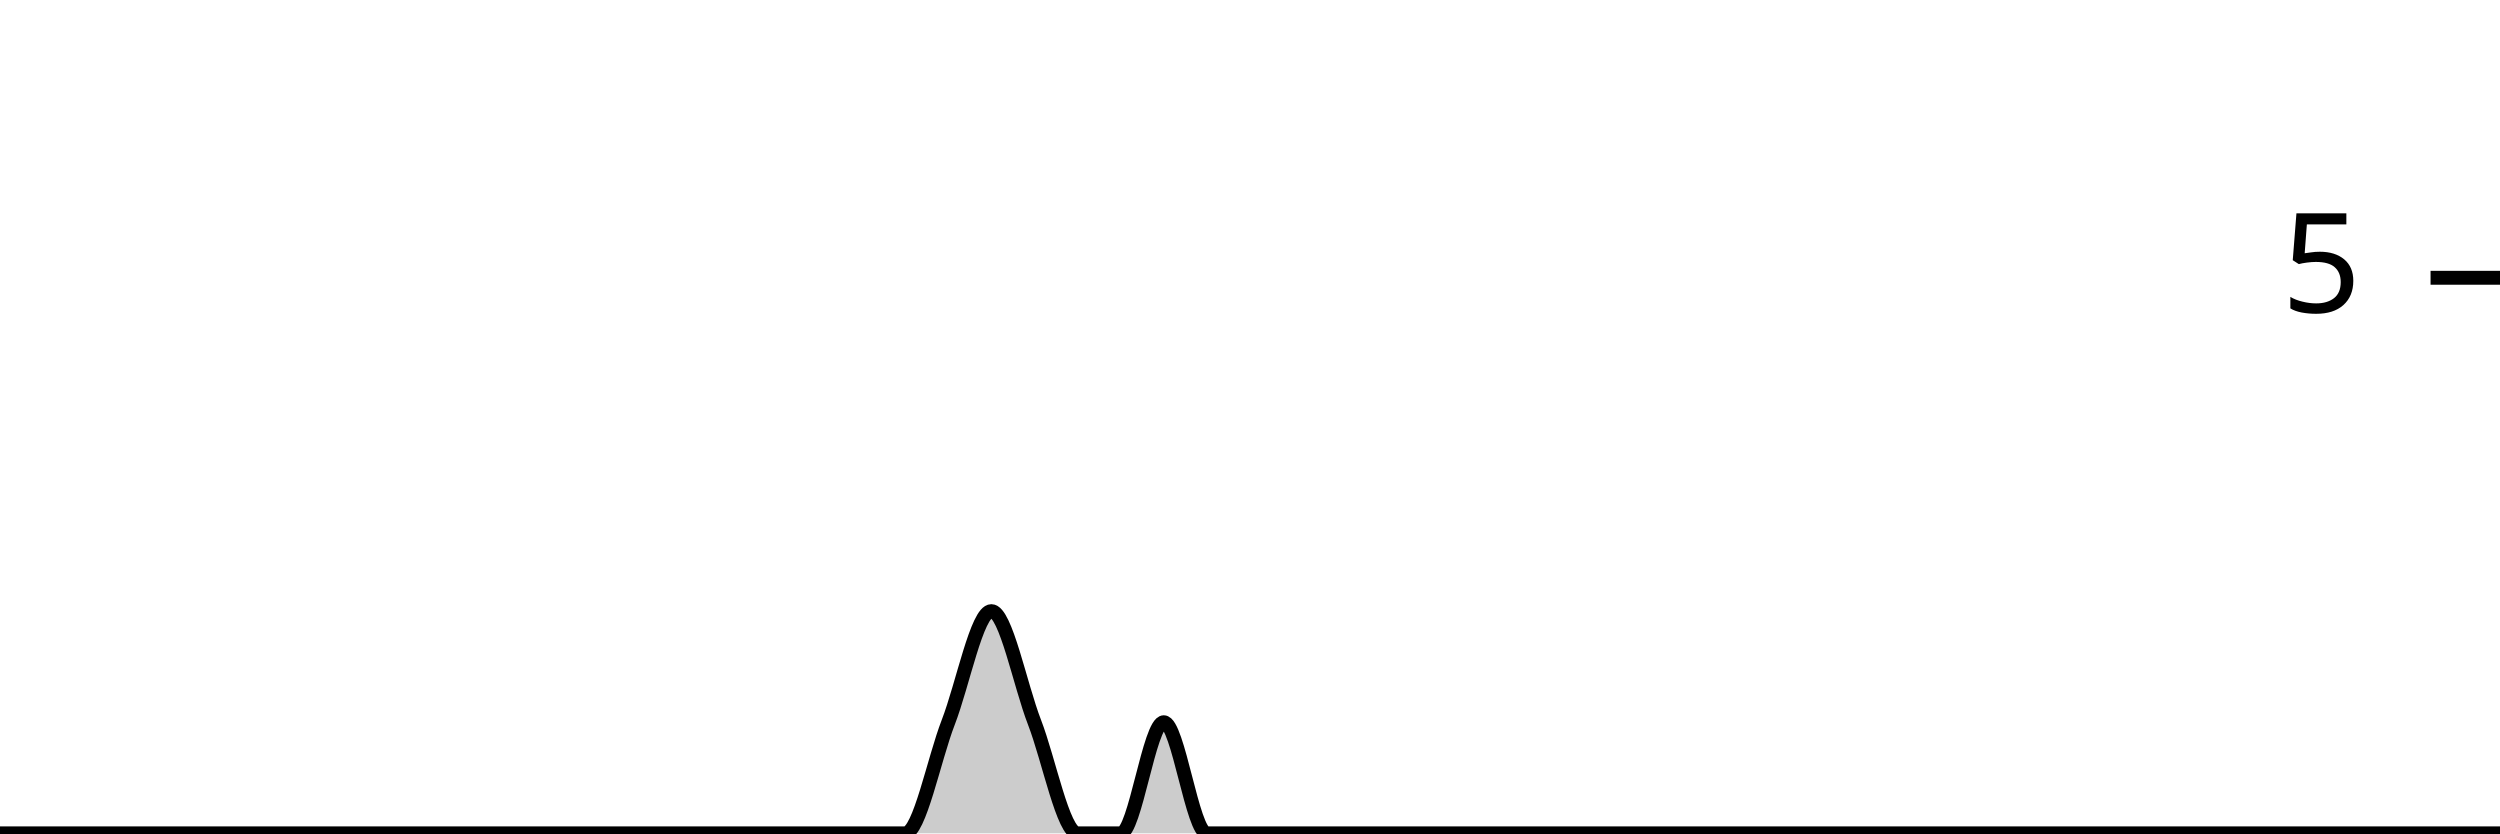
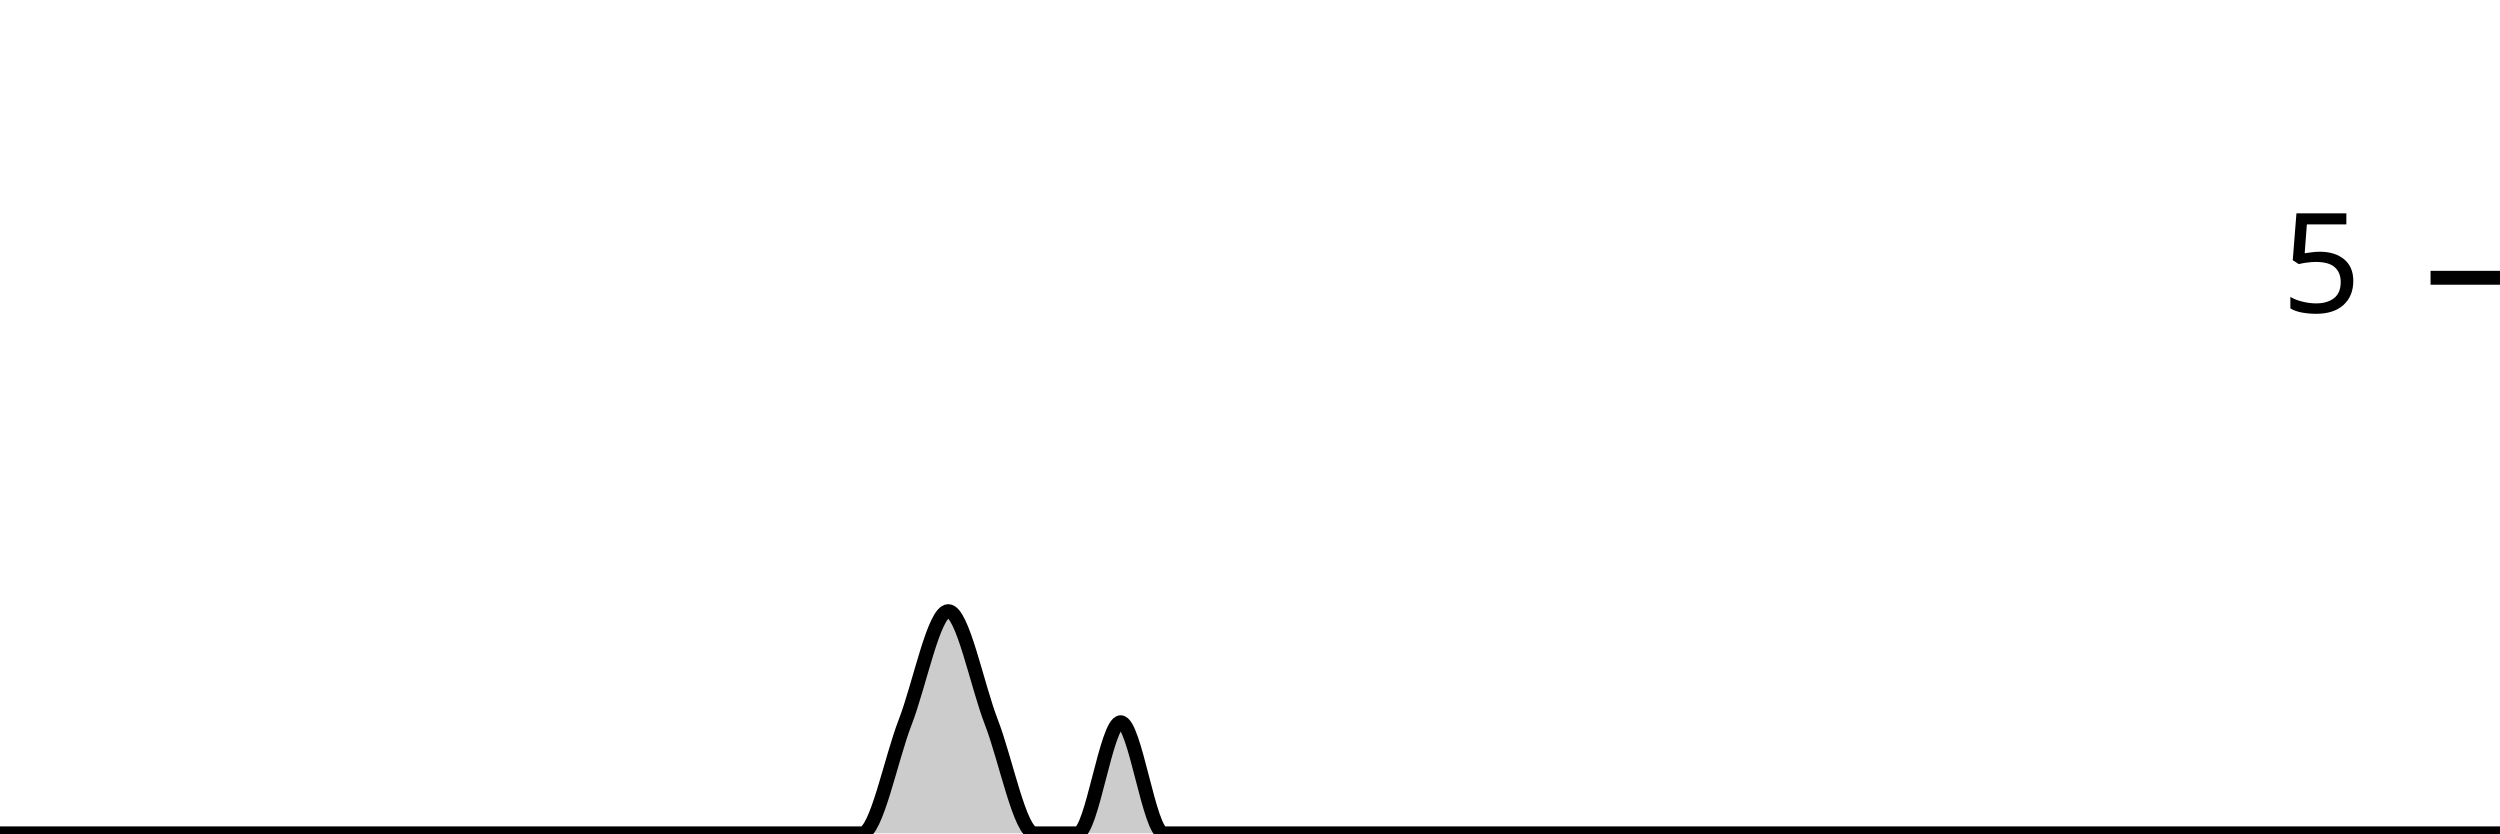
<svg xmlns="http://www.w3.org/2000/svg" viewBox="0 0 180 60">
  <g transform="translate(0,20)">
-     <path class="area" fill="rgba(0, 0, 0, 0.2)" d="M0,40C1.034,40,2.069,40,3.103,40C4.138,40,5.172,40,6.207,40C7.241,40,8.276,40,9.31,40C10.345,40,11.379,40,12.414,40C13.448,40,14.483,40,15.517,40C16.552,40,17.586,40,18.621,40C19.655,40,20.69,40,21.724,40C22.759,40,23.793,40,24.828,40C25.862,40,26.897,40,27.931,40C28.966,40,30,40,31.034,40C32.069,40,33.103,40,34.138,40C35.172,40,36.207,40,37.241,40C38.276,40,39.31,40,40.345,40C41.379,40,42.414,40,43.448,40C44.483,40,45.517,40,46.552,40C47.586,40,48.621,40,49.655,40C50.69,40,51.724,40,52.759,40C53.793,40,54.828,40,55.862,40C56.897,40,57.931,40,58.966,40C60,40,61.034,40,62.069,40C63.103,40,64.138,40,65.172,40C66.207,40,67.241,34.667,68.276,32C69.31,29.333,70.345,24,71.379,24C72.414,24,73.448,29.333,74.483,32C75.517,34.667,76.552,40,77.586,40C78.621,40,79.655,40,80.69,40C81.724,40,82.759,32,83.793,32C84.828,32,85.862,40,86.897,40C87.931,40,88.966,40,90,40C91.034,40,92.069,40,93.103,40C94.138,40,95.172,40,96.207,40C97.241,40,98.276,40,99.31,40C100.345,40,101.379,40,102.414,40C103.448,40,104.483,40,105.517,40C106.552,40,107.586,40,108.621,40C109.655,40,110.69,40,111.724,40C112.759,40,113.793,40,114.828,40C115.862,40,116.897,40,117.931,40C118.966,40,120,40,121.034,40C122.069,40,123.103,40,124.138,40C125.172,40,126.207,40,127.241,40C128.276,40,129.31,40,130.345,40C131.379,40,132.414,40,133.448,40C134.483,40,135.517,40,136.552,40C137.586,40,138.621,40,139.655,40C140.69,40,141.724,40,142.759,40C143.793,40,144.828,40,145.862,40C146.897,40,147.931,40,148.966,40C150,40,151.034,40,152.069,40C153.103,40,154.138,40,155.172,40C156.207,40,157.241,40,158.276,40C159.31,40,160.345,40,161.379,40C162.414,40,163.448,40,164.483,40C165.517,40,166.552,40,167.586,40C168.621,40,169.655,40,170.69,40C171.724,40,172.759,40,173.793,40C174.828,40,175.862,40,176.897,40C177.931,40,178.966,40,180,40L180,40C178.966,40,177.931,40,176.897,40C175.862,40,174.828,40,173.793,40C172.759,40,171.724,40,170.69,40C169.655,40,168.621,40,167.586,40C166.552,40,165.517,40,164.483,40C163.448,40,162.414,40,161.379,40C160.345,40,159.31,40,158.276,40C157.241,40,156.207,40,155.172,40C154.138,40,153.103,40,152.069,40C151.034,40,150,40,148.966,40C147.931,40,146.897,40,145.862,40C144.828,40,143.793,40,142.759,40C141.724,40,140.69,40,139.655,40C138.621,40,137.586,40,136.552,40C135.517,40,134.483,40,133.448,40C132.414,40,131.379,40,130.345,40C129.31,40,128.276,40,127.241,40C126.207,40,125.172,40,124.138,40C123.103,40,122.069,40,121.034,40C120,40,118.966,40,117.931,40C116.897,40,115.862,40,114.828,40C113.793,40,112.759,40,111.724,40C110.69,40,109.655,40,108.621,40C107.586,40,106.552,40,105.517,40C104.483,40,103.448,40,102.414,40C101.379,40,100.345,40,99.31,40C98.276,40,97.241,40,96.207,40C95.172,40,94.138,40,93.103,40C92.069,40,91.034,40,90,40C88.966,40,87.931,40,86.897,40C85.862,40,84.828,40,83.793,40C82.759,40,81.724,40,80.69,40C79.655,40,78.621,40,77.586,40C76.552,40,75.517,40,74.483,40C73.448,40,72.414,40,71.379,40C70.345,40,69.31,40,68.276,40C67.241,40,66.207,40,65.172,40C64.138,40,63.103,40,62.069,40C61.034,40,60,40,58.966,40C57.931,40,56.897,40,55.862,40C54.828,40,53.793,40,52.759,40C51.724,40,50.69,40,49.655,40C48.621,40,47.586,40,46.552,40C45.517,40,44.483,40,43.448,40C42.414,40,41.379,40,40.345,40C39.31,40,38.276,40,37.241,40C36.207,40,35.172,40,34.138,40C33.103,40,32.069,40,31.034,40C30,40,28.966,40,27.931,40C26.897,40,25.862,40,24.828,40C23.793,40,22.759,40,21.724,40C20.69,40,19.655,40,18.621,40C17.586,40,16.552,40,15.517,40C14.483,40,13.448,40,12.414,40C11.379,40,10.345,40,9.31,40C8.276,40,7.241,40,6.207,40C5.172,40,4.138,40,3.103,40C2.069,40,1.034,40,0,40Z" />
-     <path class="line" stroke="black" fill="none" d="M0,40C1.034,40,2.069,40,3.103,40C4.138,40,5.172,40,6.207,40C7.241,40,8.276,40,9.31,40C10.345,40,11.379,40,12.414,40C13.448,40,14.483,40,15.517,40C16.552,40,17.586,40,18.621,40C19.655,40,20.69,40,21.724,40C22.759,40,23.793,40,24.828,40C25.862,40,26.897,40,27.931,40C28.966,40,30,40,31.034,40C32.069,40,33.103,40,34.138,40C35.172,40,36.207,40,37.241,40C38.276,40,39.31,40,40.345,40C41.379,40,42.414,40,43.448,40C44.483,40,45.517,40,46.552,40C47.586,40,48.621,40,49.655,40C50.69,40,51.724,40,52.759,40C53.793,40,54.828,40,55.862,40C56.897,40,57.931,40,58.966,40C60,40,61.034,40,62.069,40C63.103,40,64.138,40,65.172,40C66.207,40,67.241,34.667,68.276,32C69.31,29.333,70.345,24,71.379,24C72.414,24,73.448,29.333,74.483,32C75.517,34.667,76.552,40,77.586,40C78.621,40,79.655,40,80.69,40C81.724,40,82.759,32,83.793,32C84.828,32,85.862,40,86.897,40C87.931,40,88.966,40,90,40C91.034,40,92.069,40,93.103,40C94.138,40,95.172,40,96.207,40C97.241,40,98.276,40,99.31,40C100.345,40,101.379,40,102.414,40C103.448,40,104.483,40,105.517,40C106.552,40,107.586,40,108.621,40C109.655,40,110.69,40,111.724,40C112.759,40,113.793,40,114.828,40C115.862,40,116.897,40,117.931,40C118.966,40,120,40,121.034,40C122.069,40,123.103,40,124.138,40C125.172,40,126.207,40,127.241,40C128.276,40,129.31,40,130.345,40C131.379,40,132.414,40,133.448,40C134.483,40,135.517,40,136.552,40C137.586,40,138.621,40,139.655,40C140.69,40,141.724,40,142.759,40C143.793,40,144.828,40,145.862,40C146.897,40,147.931,40,148.966,40C150,40,151.034,40,152.069,40C153.103,40,154.138,40,155.172,40C156.207,40,157.241,40,158.276,40C159.31,40,160.345,40,161.379,40C162.414,40,163.448,40,164.483,40C165.517,40,166.552,40,167.586,40C168.621,40,169.655,40,170.69,40C171.724,40,172.759,40,173.793,40C174.828,40,175.862,40,176.897,40C177.931,40,178.966,40,180,40" />
+     <path class="area" fill="rgba(0, 0, 0, 0.2)" d="M0,40C1.034,40,2.069,40,3.103,40C4.138,40,5.172,40,6.207,40C7.241,40,8.276,40,9.31,40C10.345,40,11.379,40,12.414,40C13.448,40,14.483,40,15.517,40C16.552,40,17.586,40,18.621,40C19.655,40,20.69,40,21.724,40C22.759,40,23.793,40,24.828,40C25.862,40,26.897,40,27.931,40C28.966,40,30,40,31.034,40C32.069,40,33.103,40,34.138,40C35.172,40,36.207,40,37.241,40C38.276,40,39.31,40,40.345,40C41.379,40,42.414,40,43.448,40C44.483,40,45.517,40,46.552,40C47.586,40,48.621,40,49.655,40C50.69,40,51.724,40,52.759,40C53.793,40,54.828,40,55.862,40C56.897,40,57.931,40,58.966,40C60,40,61.034,40,62.069,40C63.103,40,64.138,34.667,65.172,32C66.207,29.333,67.241,24,68.276,24C69.31,24,70.345,29.333,71.379,32C72.414,34.667,73.448,40,74.483,40C75.517,40,76.552,40,77.586,40C78.621,40,79.655,32,80.69,32C81.724,32,82.759,40,83.793,40C84.828,40,85.862,40,86.897,40C87.931,40,88.966,40,90,40C91.034,40,92.069,40,93.103,40C94.138,40,95.172,40,96.207,40C97.241,40,98.276,40,99.31,40C100.345,40,101.379,40,102.414,40C103.448,40,104.483,40,105.517,40C106.552,40,107.586,40,108.621,40C109.655,40,110.69,40,111.724,40C112.759,40,113.793,40,114.828,40C115.862,40,116.897,40,117.931,40C118.966,40,120,40,121.034,40C122.069,40,123.103,40,124.138,40C125.172,40,126.207,40,127.241,40C128.276,40,129.31,40,130.345,40C131.379,40,132.414,40,133.448,40C134.483,40,135.517,40,136.552,40C137.586,40,138.621,40,139.655,40C140.69,40,141.724,40,142.759,40C143.793,40,144.828,40,145.862,40C146.897,40,147.931,40,148.966,40C150,40,151.034,40,152.069,40C153.103,40,154.138,40,155.172,40C156.207,40,157.241,40,158.276,40C159.31,40,160.345,40,161.379,40C162.414,40,163.448,40,164.483,40C165.517,40,166.552,40,167.586,40C168.621,40,169.655,40,170.69,40C171.724,40,172.759,40,173.793,40C174.828,40,175.862,40,176.897,40C177.931,40,178.966,40,180,40L180,40C178.966,40,177.931,40,176.897,40C175.862,40,174.828,40,173.793,40C172.759,40,171.724,40,170.69,40C169.655,40,168.621,40,167.586,40C166.552,40,165.517,40,164.483,40C163.448,40,162.414,40,161.379,40C160.345,40,159.31,40,158.276,40C157.241,40,156.207,40,155.172,40C154.138,40,153.103,40,152.069,40C151.034,40,150,40,148.966,40C147.931,40,146.897,40,145.862,40C144.828,40,143.793,40,142.759,40C141.724,40,140.69,40,139.655,40C138.621,40,137.586,40,136.552,40C135.517,40,134.483,40,133.448,40C132.414,40,131.379,40,130.345,40C129.31,40,128.276,40,127.241,40C126.207,40,125.172,40,124.138,40C123.103,40,122.069,40,121.034,40C120,40,118.966,40,117.931,40C116.897,40,115.862,40,114.828,40C113.793,40,112.759,40,111.724,40C110.69,40,109.655,40,108.621,40C107.586,40,106.552,40,105.517,40C104.483,40,103.448,40,102.414,40C101.379,40,100.345,40,99.31,40C98.276,40,97.241,40,96.207,40C95.172,40,94.138,40,93.103,40C92.069,40,91.034,40,90,40C88.966,40,87.931,40,86.897,40C85.862,40,84.828,40,83.793,40C82.759,40,81.724,40,80.69,40C79.655,40,78.621,40,77.586,40C76.552,40,75.517,40,74.483,40C73.448,40,72.414,40,71.379,40C70.345,40,69.31,40,68.276,40C67.241,40,66.207,40,65.172,40C64.138,40,63.103,40,62.069,40C61.034,40,60,40,58.966,40C57.931,40,56.897,40,55.862,40C54.828,40,53.793,40,52.759,40C51.724,40,50.69,40,49.655,40C48.621,40,47.586,40,46.552,40C45.517,40,44.483,40,43.448,40C42.414,40,41.379,40,40.345,40C39.31,40,38.276,40,37.241,40C36.207,40,35.172,40,34.138,40C33.103,40,32.069,40,31.034,40C30,40,28.966,40,27.931,40C26.897,40,25.862,40,24.828,40C23.793,40,22.759,40,21.724,40C20.69,40,19.655,40,18.621,40C17.586,40,16.552,40,15.517,40C14.483,40,13.448,40,12.414,40C11.379,40,10.345,40,9.31,40C8.276,40,7.241,40,6.207,40C5.172,40,4.138,40,3.103,40C2.069,40,1.034,40,0,40Z" />
+     <path class="line" stroke="black" fill="none" d="M0,40C1.034,40,2.069,40,3.103,40C4.138,40,5.172,40,6.207,40C7.241,40,8.276,40,9.31,40C10.345,40,11.379,40,12.414,40C13.448,40,14.483,40,15.517,40C16.552,40,17.586,40,18.621,40C19.655,40,20.69,40,21.724,40C22.759,40,23.793,40,24.828,40C25.862,40,26.897,40,27.931,40C28.966,40,30,40,31.034,40C32.069,40,33.103,40,34.138,40C35.172,40,36.207,40,37.241,40C38.276,40,39.31,40,40.345,40C41.379,40,42.414,40,43.448,40C44.483,40,45.517,40,46.552,40C47.586,40,48.621,40,49.655,40C50.69,40,51.724,40,52.759,40C53.793,40,54.828,40,55.862,40C56.897,40,57.931,40,58.966,40C60,40,61.034,40,62.069,40C63.103,40,64.138,34.667,65.172,32C66.207,29.333,67.241,24,68.276,24C69.31,24,70.345,29.333,71.379,32C72.414,34.667,73.448,40,74.483,40C75.517,40,76.552,40,77.586,40C78.621,40,79.655,32,80.69,32C81.724,32,82.759,40,83.793,40C84.828,40,85.862,40,86.897,40C87.931,40,88.966,40,90,40C91.034,40,92.069,40,93.103,40C94.138,40,95.172,40,96.207,40C97.241,40,98.276,40,99.31,40C100.345,40,101.379,40,102.414,40C103.448,40,104.483,40,105.517,40C106.552,40,107.586,40,108.621,40C109.655,40,110.69,40,111.724,40C112.759,40,113.793,40,114.828,40C115.862,40,116.897,40,117.931,40C118.966,40,120,40,121.034,40C122.069,40,123.103,40,124.138,40C125.172,40,126.207,40,127.241,40C128.276,40,129.31,40,130.345,40C131.379,40,132.414,40,133.448,40C134.483,40,135.517,40,136.552,40C137.586,40,138.621,40,139.655,40C140.69,40,141.724,40,142.759,40C143.793,40,144.828,40,145.862,40C146.897,40,147.931,40,148.966,40C150,40,151.034,40,152.069,40C153.103,40,154.138,40,155.172,40C156.207,40,157.241,40,158.276,40C159.31,40,160.345,40,161.379,40C162.414,40,163.448,40,164.483,40C165.517,40,166.552,40,167.586,40C168.621,40,169.655,40,170.69,40C171.724,40,172.759,40,173.793,40C174.828,40,175.862,40,176.897,40C177.931,40,178.966,40,180,40" />
    <path class="axis-ceiling" stroke-width="1" stroke="black" fill="none" d="M175,0L180,0" />
    <text class="axis-ceiling-label" font-family="sans-serif" text-anchor="end" font-size="10px" x="170" y="2.5">5</text>
  </g>
</svg>
